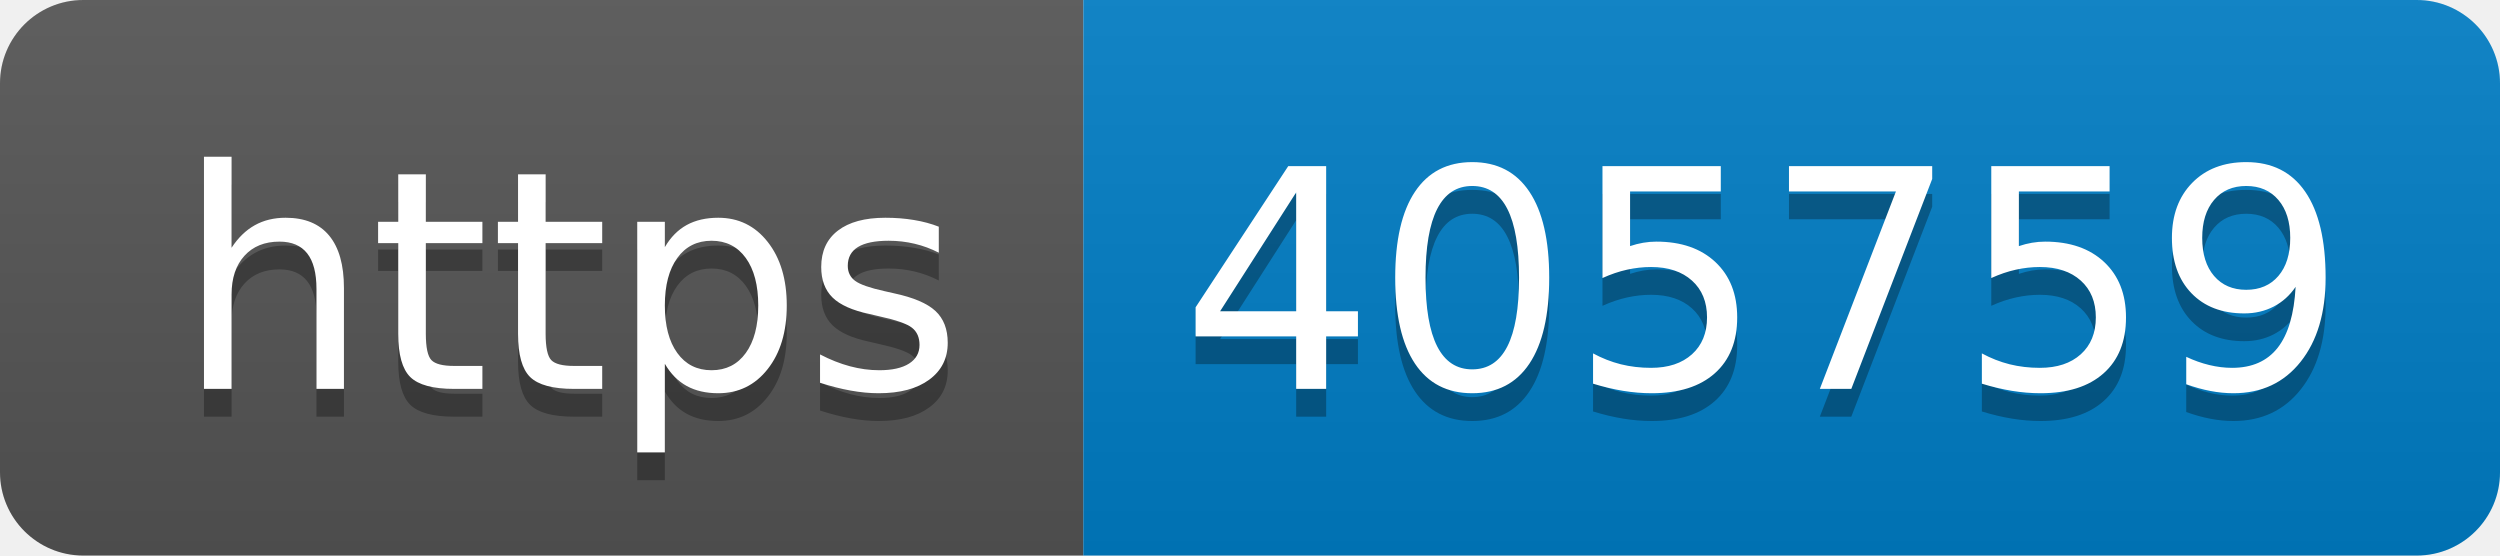
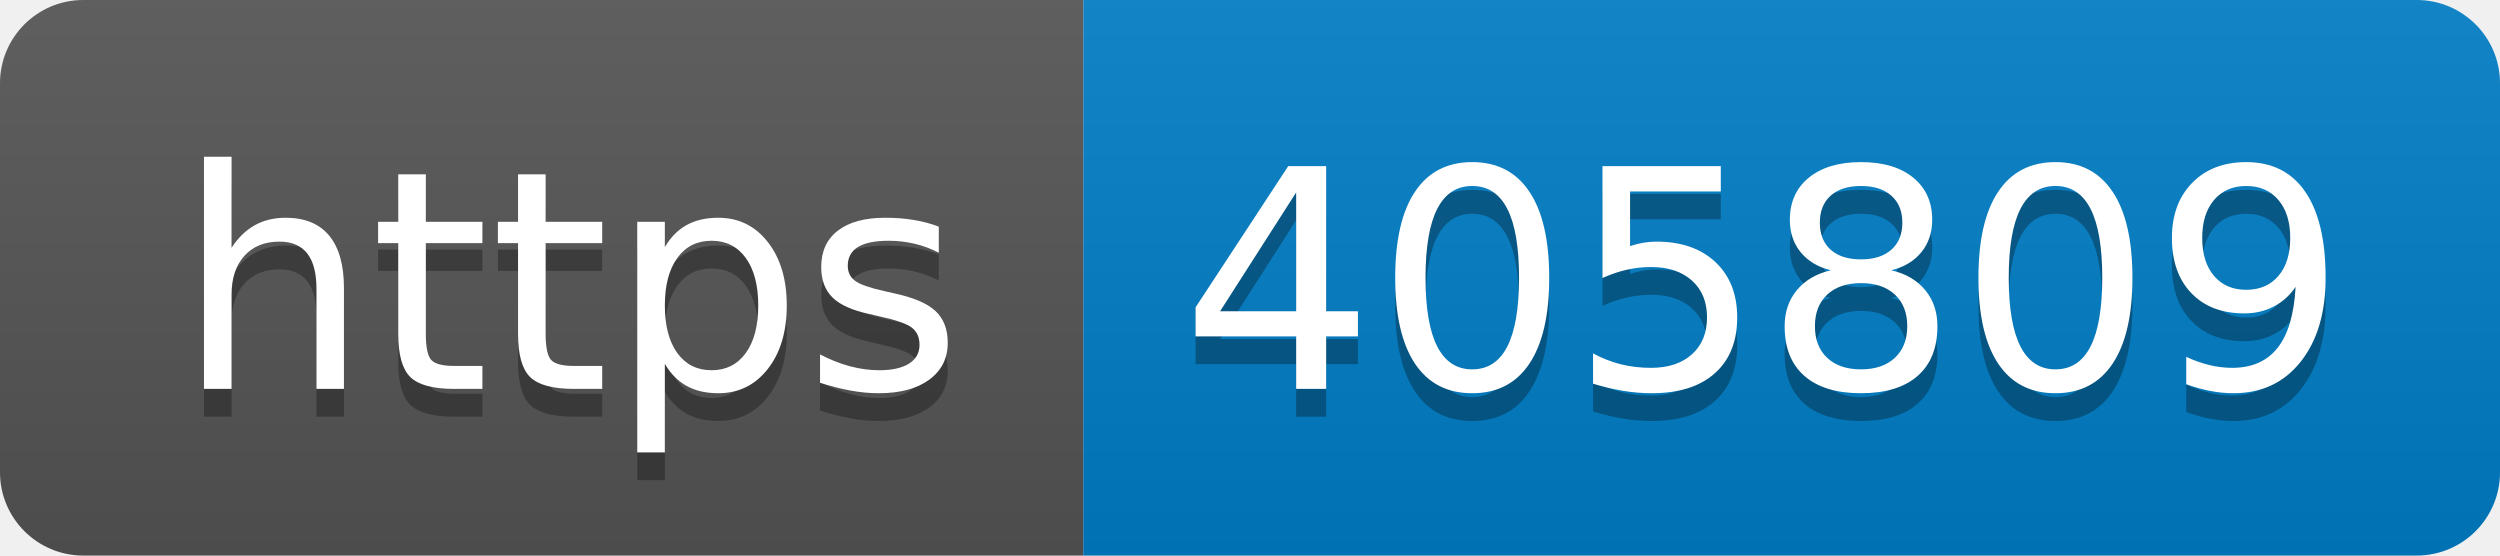
- <svg xmlns="http://www.w3.org/2000/svg" width="90" height="20" role="img" aria-label="https: 405759">
+ <svg xmlns="http://www.w3.org/2000/svg" width="90" height="20" role="img" aria-label="https: 405809">
  <linearGradient id="s" x2="0" y2="100%">
    <stop offset="0" stop-color="#bbb" stop-opacity=".1" />
    <stop offset="1" stop-opacity=".1" />
  </linearGradient>
  <clipPath id="r">
    <rect width="90" height="20" rx="3" fill="#fff" />
  </clipPath>
  <g clip-path="url(#r)">
    <rect width="39" height="20" fill="#555" />
    <rect x="39" width="51" height="20" fill="#007ec6" />
    <rect width="90" height="20" fill="url(#s)" />
  </g>
  <g fill="#fff" text-anchor="middle" font-family="Verdana,Geneva,DejaVu Sans,sans-serif" text-rendering="geometricPrecision" font-size="110">
    <text aria-hidden="true" x="205" y="150" fill="#010101" fill-opacity=".3" transform="scale(.1)" textLength="290">https</text>
    <text x="205" y="140" transform="scale(.1)" fill="#fff" textLength="290">https</text>
-     <text aria-hidden="true" x="635" y="150" fill="#010101" fill-opacity=".3" transform="scale(.1)" textLength="410">405759</text>
-     <text x="635" y="140" transform="scale(.1)" fill="#fff" textLength="410">405759</text>
+     <text aria-hidden="true" x="635" y="150" fill="#010101" fill-opacity=".3" transform="scale(.1)" textLength="410">405809</text>
+     <text x="635" y="140" transform="scale(.1)" fill="#fff" textLength="410">405809</text>
  </g>
</svg>
